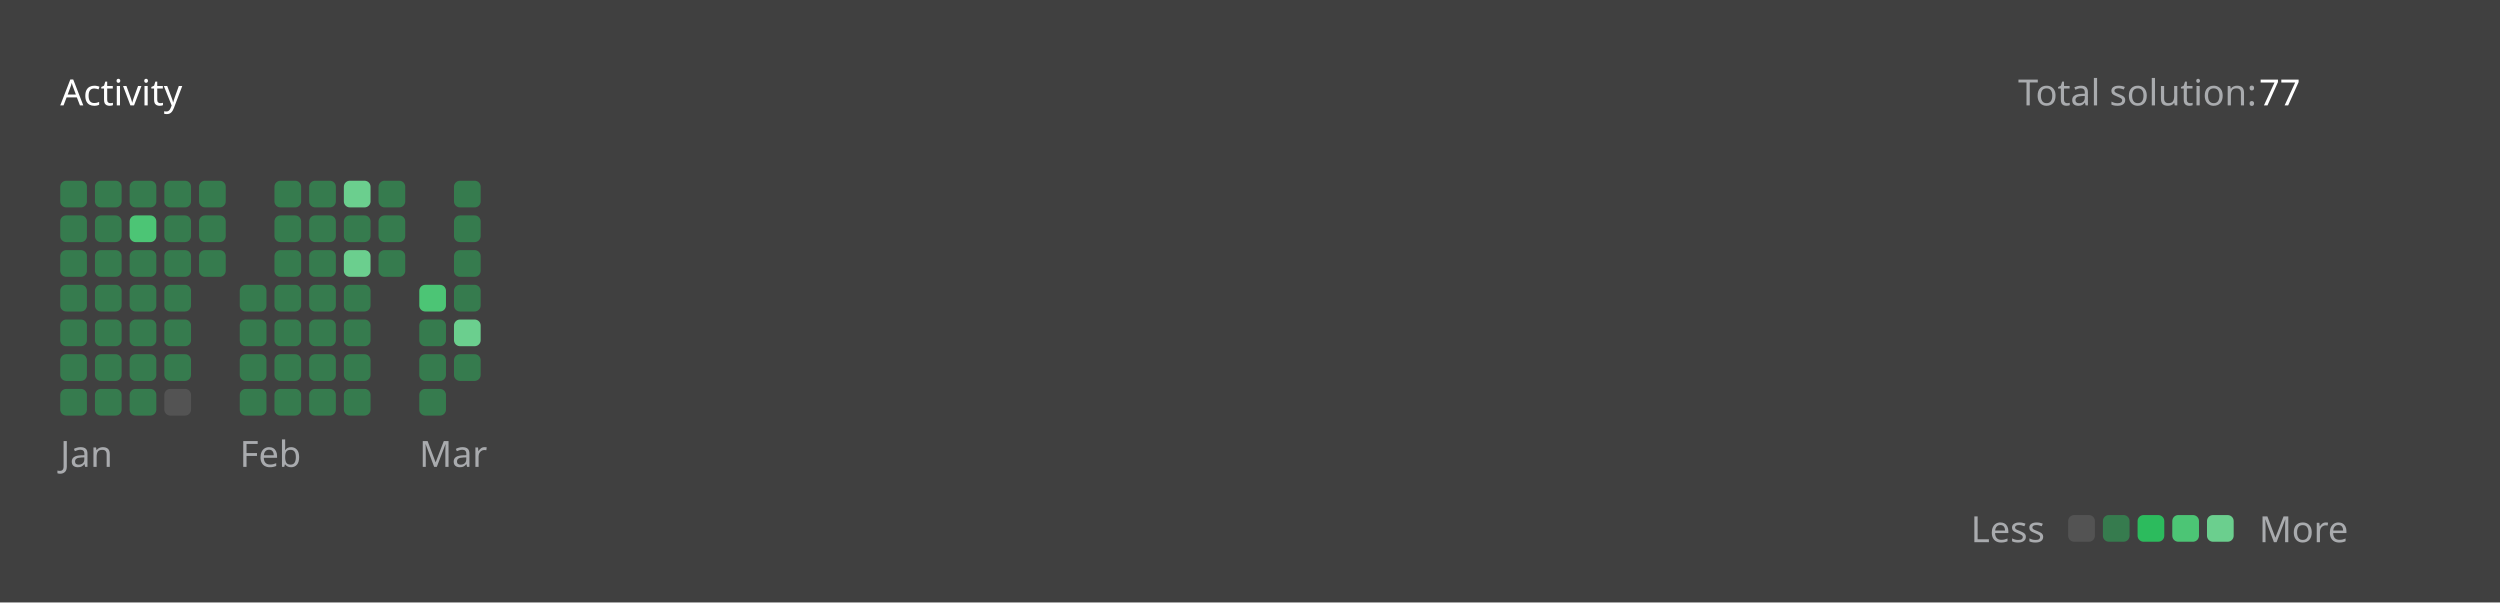
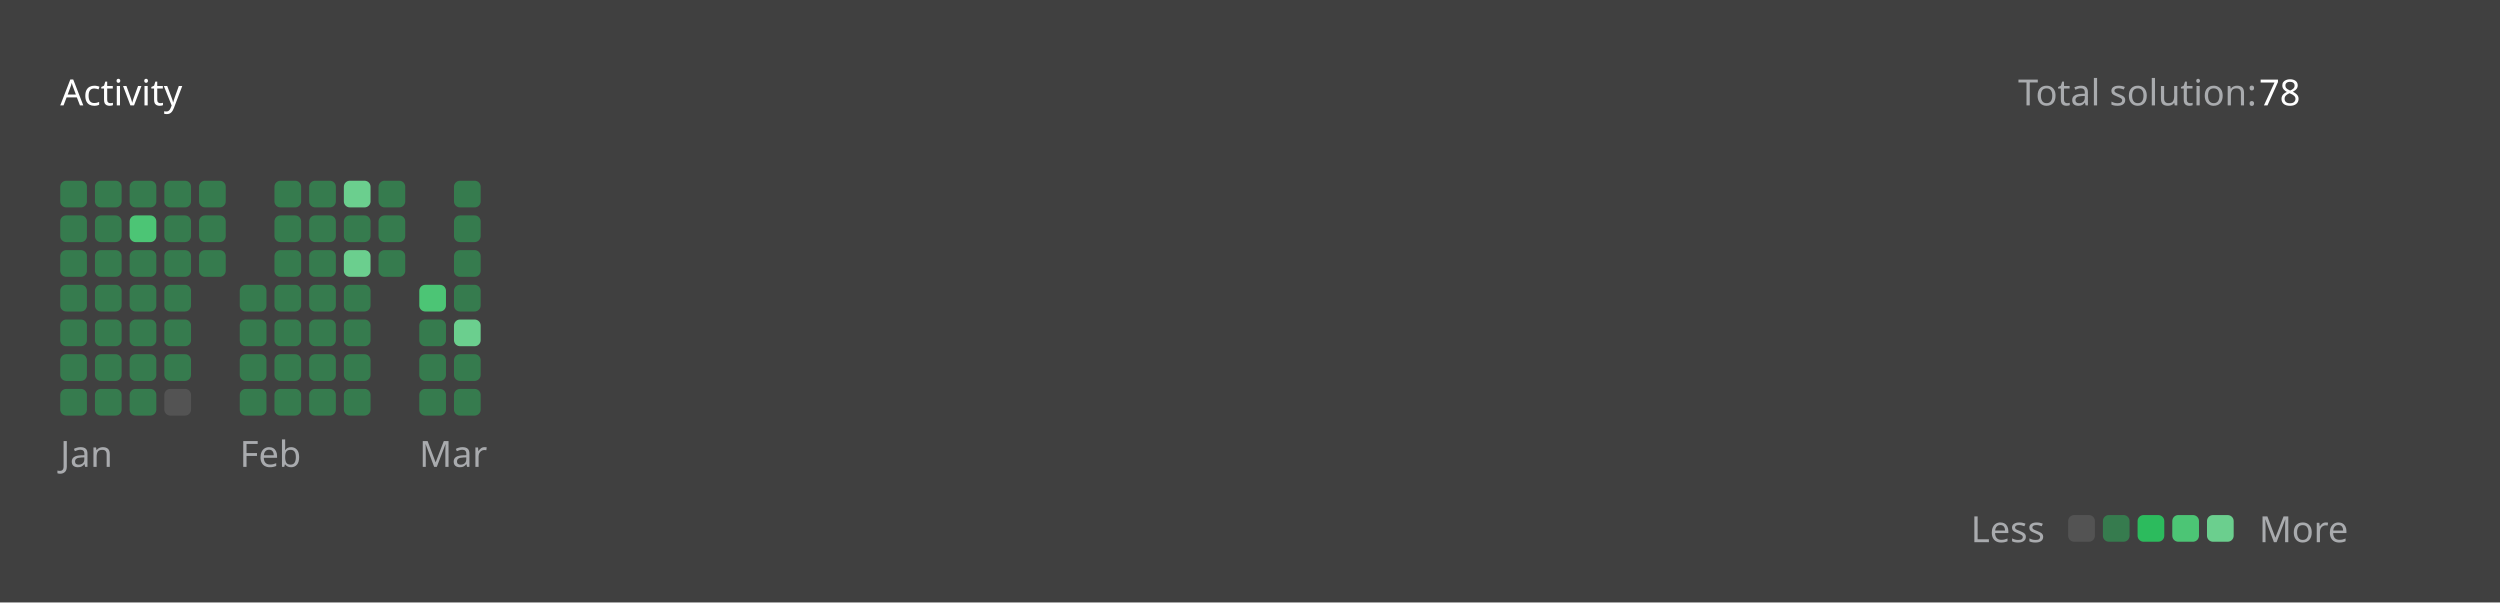
<svg xmlns="http://www.w3.org/2000/svg" version="1.1" height="200" width="830" viewBox="0 0 830 200">
  <style>*{font-family: "Segoe UI", Tahoma, Geneva, Verdana, sans-serif;}</style>
  <style>.title{font-weight: 500;font-size: 1rem;}</style>
  <style>.rotate-90{transform: rotate(-90deg);transform-origin: center;transform-box: fill-box;}</style>
  <style>.state{font-size: .75rem;}</style>
  <style>.light{color: #ffffff;fill: #ffffff;}</style>
  <style>.light-gray{color: #eff2f699;fill: #eff2f699;}</style>
  <style>.dark-gray{color: #ebebf54d;fill: #ebebf54d;}</style>
  <style>.gray{color: #747474;fill: #747474;}</style>
  <style>.orange{color: #ffa116;fill: #ffa116;}</style>
  <style>.background{color: #404040;fill: #404040;}</style>
  <style>.level-1-block{fill: #ffffff1a;}</style>
  <style>.level-2-block{fill: #2cb55d80;}</style>
  <style>.level-3-block{fill: #2cbb5dff;}</style>
  <style>.level-4-block{fill: #4cc575ff;}</style>
  <style>.level-5-block{fill: #6bcf8eff;}</style>
  <rect fill="#404040" x="0" y="0" width="830" height="200" rx="0.5rem" />
  <g text-anchor="start" text-decoration="1" class="title">
    <text x="20" y="35">
      <tspan class="light">Activity</tspan>
      <tspan class="orange" />
    </text>
  </g>
  <g class="state">
    <text x="670" y="35" class="light-gray"> Total solution: </text>
-     <text x="750" y="35" class="light"> 77 </text>
+     <text x="750" y="35" class="light"> 78 </text>
    <text x="678.88" y="180" class="light-gray" text-anchor="end">Less</text>
    <rect x="686.64" y="171" width="8.86" height="8.86" rx="2" ry="2" class="level-1-block" />
    <rect x="698.16" y="171" width="8.86" height="8.86" rx="2" ry="2" class="level-2-block" />
    <rect x="709.68" y="171" width="8.86" height="8.86" rx="2" ry="2" class="level-3-block" />
    <rect x="721.2" y="171" width="8.86" height="8.86" rx="2" ry="2" class="level-4-block" />
    <rect x="732.72" y="171" width="8.86" height="8.86" rx="2" ry="2" class="level-5-block" />
    <text x="750" y="180" class="light-gray">More</text>
  </g>
  <g x="20" y="60">
    <g x="20" y="60">
      <g x="20.0" y="60">
        <rect x="20.0" y="60.0" width="8.86" height="8.86" rx="2" ry="2" class="level-2-block" />
        <rect x="20.0" y="71.52" width="8.86" height="8.86" rx="2" ry="2" class="level-2-block" />
        <rect x="20.0" y="83.04" width="8.86" height="8.86" rx="2" ry="2" class="level-2-block" />
        <rect x="20.0" y="94.56" width="8.86" height="8.86" rx="2" ry="2" class="level-2-block" />
        <rect x="20.0" y="106.08" width="8.86" height="8.86" rx="2" ry="2" class="level-2-block" />
        <rect x="20.0" y="117.6" width="8.86" height="8.86" rx="2" ry="2" class="level-2-block" />
        <rect x="20.0" y="129.12" width="8.86" height="8.86" rx="2" ry="2" class="level-2-block" />
      </g>
      <g x="31.52" y="60">
        <rect x="31.52" y="60.0" width="8.86" height="8.86" rx="2" ry="2" class="level-2-block" />
        <rect x="31.52" y="71.52" width="8.86" height="8.86" rx="2" ry="2" class="level-2-block" />
        <rect x="31.52" y="83.04" width="8.86" height="8.86" rx="2" ry="2" class="level-2-block" />
        <rect x="31.52" y="94.56" width="8.86" height="8.86" rx="2" ry="2" class="level-2-block" />
        <rect x="31.52" y="106.08" width="8.86" height="8.86" rx="2" ry="2" class="level-2-block" />
        <rect x="31.52" y="117.6" width="8.86" height="8.86" rx="2" ry="2" class="level-2-block" />
        <rect x="31.52" y="129.12" width="8.86" height="8.86" rx="2" ry="2" class="level-2-block" />
      </g>
      <g x="43.04" y="60">
        <rect x="43.04" y="60.0" width="8.86" height="8.86" rx="2" ry="2" class="level-2-block" />
        <rect x="43.04" y="71.52" width="8.86" height="8.86" rx="2" ry="2" class="level-4-block" />
        <rect x="43.04" y="83.04" width="8.86" height="8.86" rx="2" ry="2" class="level-2-block" />
        <rect x="43.04" y="94.56" width="8.86" height="8.86" rx="2" ry="2" class="level-2-block" />
        <rect x="43.04" y="106.08" width="8.86" height="8.86" rx="2" ry="2" class="level-2-block" />
        <rect x="43.04" y="117.6" width="8.86" height="8.86" rx="2" ry="2" class="level-2-block" />
        <rect x="43.04" y="129.12" width="8.86" height="8.86" rx="2" ry="2" class="level-2-block" />
      </g>
      <g x="54.56" y="60">
        <rect x="54.56" y="60.0" width="8.86" height="8.86" rx="2" ry="2" class="level-2-block" />
        <rect x="54.56" y="71.52" width="8.86" height="8.86" rx="2" ry="2" class="level-2-block" />
        <rect x="54.56" y="83.04" width="8.86" height="8.86" rx="2" ry="2" class="level-2-block" />
        <rect x="54.56" y="94.56" width="8.86" height="8.86" rx="2" ry="2" class="level-2-block" />
        <rect x="54.56" y="106.08" width="8.86" height="8.86" rx="2" ry="2" class="level-2-block" />
        <rect x="54.56" y="117.6" width="8.86" height="8.86" rx="2" ry="2" class="level-2-block" />
        <rect x="54.56" y="129.12" width="8.86" height="8.86" rx="2" ry="2" class="level-1-block" />
      </g>
      <g x="66.08" y="60">
        <rect x="66.08" y="60.0" width="8.86" height="8.86" rx="2" ry="2" class="level-2-block" />
        <rect x="66.08" y="71.52" width="8.86" height="8.86" rx="2" ry="2" class="level-2-block" />
        <rect x="66.08" y="83.04" width="8.86" height="8.86" rx="2" ry="2" class="level-2-block" />
      </g>
      <text x="20.0" y="155" class="light-gray state">Jan</text>
    </g>
  </g>
  <g x="79.6" y="60">
    <g x="79.6" y="60">
      <g x="79.6" y="60">
        <rect x="79.6" y="94.56" width="8.86" height="8.86" rx="2" ry="2" class="level-2-block" />
        <rect x="79.6" y="106.08" width="8.86" height="8.86" rx="2" ry="2" class="level-2-block" />
        <rect x="79.6" y="117.6" width="8.86" height="8.86" rx="2" ry="2" class="level-2-block" />
        <rect x="79.6" y="129.12" width="8.86" height="8.86" rx="2" ry="2" class="level-2-block" />
      </g>
      <g x="91.12" y="60">
        <rect x="91.12" y="60.0" width="8.86" height="8.86" rx="2" ry="2" class="level-2-block" />
        <rect x="91.12" y="71.52" width="8.86" height="8.86" rx="2" ry="2" class="level-2-block" />
        <rect x="91.12" y="83.04" width="8.86" height="8.86" rx="2" ry="2" class="level-2-block" />
        <rect x="91.12" y="94.56" width="8.86" height="8.86" rx="2" ry="2" class="level-2-block" />
        <rect x="91.12" y="106.08" width="8.86" height="8.86" rx="2" ry="2" class="level-2-block" />
        <rect x="91.12" y="117.6" width="8.86" height="8.86" rx="2" ry="2" class="level-2-block" />
        <rect x="91.12" y="129.12" width="8.86" height="8.86" rx="2" ry="2" class="level-2-block" />
      </g>
      <g x="102.64" y="60">
        <rect x="102.64" y="60.0" width="8.86" height="8.86" rx="2" ry="2" class="level-2-block" />
        <rect x="102.64" y="71.52" width="8.86" height="8.86" rx="2" ry="2" class="level-2-block" />
        <rect x="102.64" y="83.04" width="8.86" height="8.86" rx="2" ry="2" class="level-2-block" />
        <rect x="102.64" y="94.56" width="8.86" height="8.86" rx="2" ry="2" class="level-2-block" />
        <rect x="102.64" y="106.08" width="8.86" height="8.86" rx="2" ry="2" class="level-2-block" />
        <rect x="102.64" y="117.6" width="8.86" height="8.86" rx="2" ry="2" class="level-2-block" />
        <rect x="102.64" y="129.12" width="8.86" height="8.86" rx="2" ry="2" class="level-2-block" />
      </g>
      <g x="114.16" y="60">
        <rect x="114.16" y="60.0" width="8.86" height="8.86" rx="2" ry="2" class="level-5-block" />
        <rect x="114.16" y="71.52" width="8.86" height="8.86" rx="2" ry="2" class="level-2-block" />
        <rect x="114.16" y="83.04" width="8.86" height="8.86" rx="2" ry="2" class="level-5-block" />
        <rect x="114.16" y="94.56" width="8.86" height="8.86" rx="2" ry="2" class="level-2-block" />
        <rect x="114.16" y="106.08" width="8.86" height="8.86" rx="2" ry="2" class="level-2-block" />
        <rect x="114.16" y="117.6" width="8.86" height="8.86" rx="2" ry="2" class="level-2-block" />
        <rect x="114.16" y="129.12" width="8.86" height="8.86" rx="2" ry="2" class="level-2-block" />
      </g>
      <g x="125.68" y="60">
        <rect x="125.68" y="60.0" width="8.86" height="8.86" rx="2" ry="2" class="level-2-block" />
        <rect x="125.68" y="71.52" width="8.86" height="8.86" rx="2" ry="2" class="level-2-block" />
        <rect x="125.68" y="83.04" width="8.86" height="8.86" rx="2" ry="2" class="level-2-block" />
      </g>
      <text x="79.6" y="155" class="light-gray state">Feb</text>
    </g>
  </g>
  <g x="139.2" y="60">
    <g x="139.2" y="60">
      <g x="139.2" y="60">
        <rect x="139.2" y="94.56" width="8.86" height="8.86" rx="2" ry="2" class="level-4-block" />
        <rect x="139.2" y="106.08" width="8.86" height="8.86" rx="2" ry="2" class="level-2-block" />
        <rect x="139.2" y="117.6" width="8.86" height="8.86" rx="2" ry="2" class="level-2-block" />
        <rect x="139.2" y="129.12" width="8.86" height="8.86" rx="2" ry="2" class="level-2-block" />
      </g>
      <g x="150.72" y="60">
        <rect x="150.72" y="60.0" width="8.86" height="8.86" rx="2" ry="2" class="level-2-block" />
        <rect x="150.72" y="71.52" width="8.86" height="8.86" rx="2" ry="2" class="level-2-block" />
        <rect x="150.72" y="83.04" width="8.86" height="8.86" rx="2" ry="2" class="level-2-block" />
        <rect x="150.72" y="94.56" width="8.86" height="8.86" rx="2" ry="2" class="level-2-block" />
        <rect x="150.72" y="106.08" width="8.86" height="8.86" rx="2" ry="2" class="level-5-block" />
        <rect x="150.72" y="117.6" width="8.86" height="8.86" rx="2" ry="2" class="level-2-block" />
+         <rect x="150.72" y="129.12" width="8.86" height="8.86" rx="2" ry="2" class="level-2-block" />
      </g>
      <text x="139.2" y="155" class="light-gray state">Mar</text>
    </g>
  </g>
</svg>
